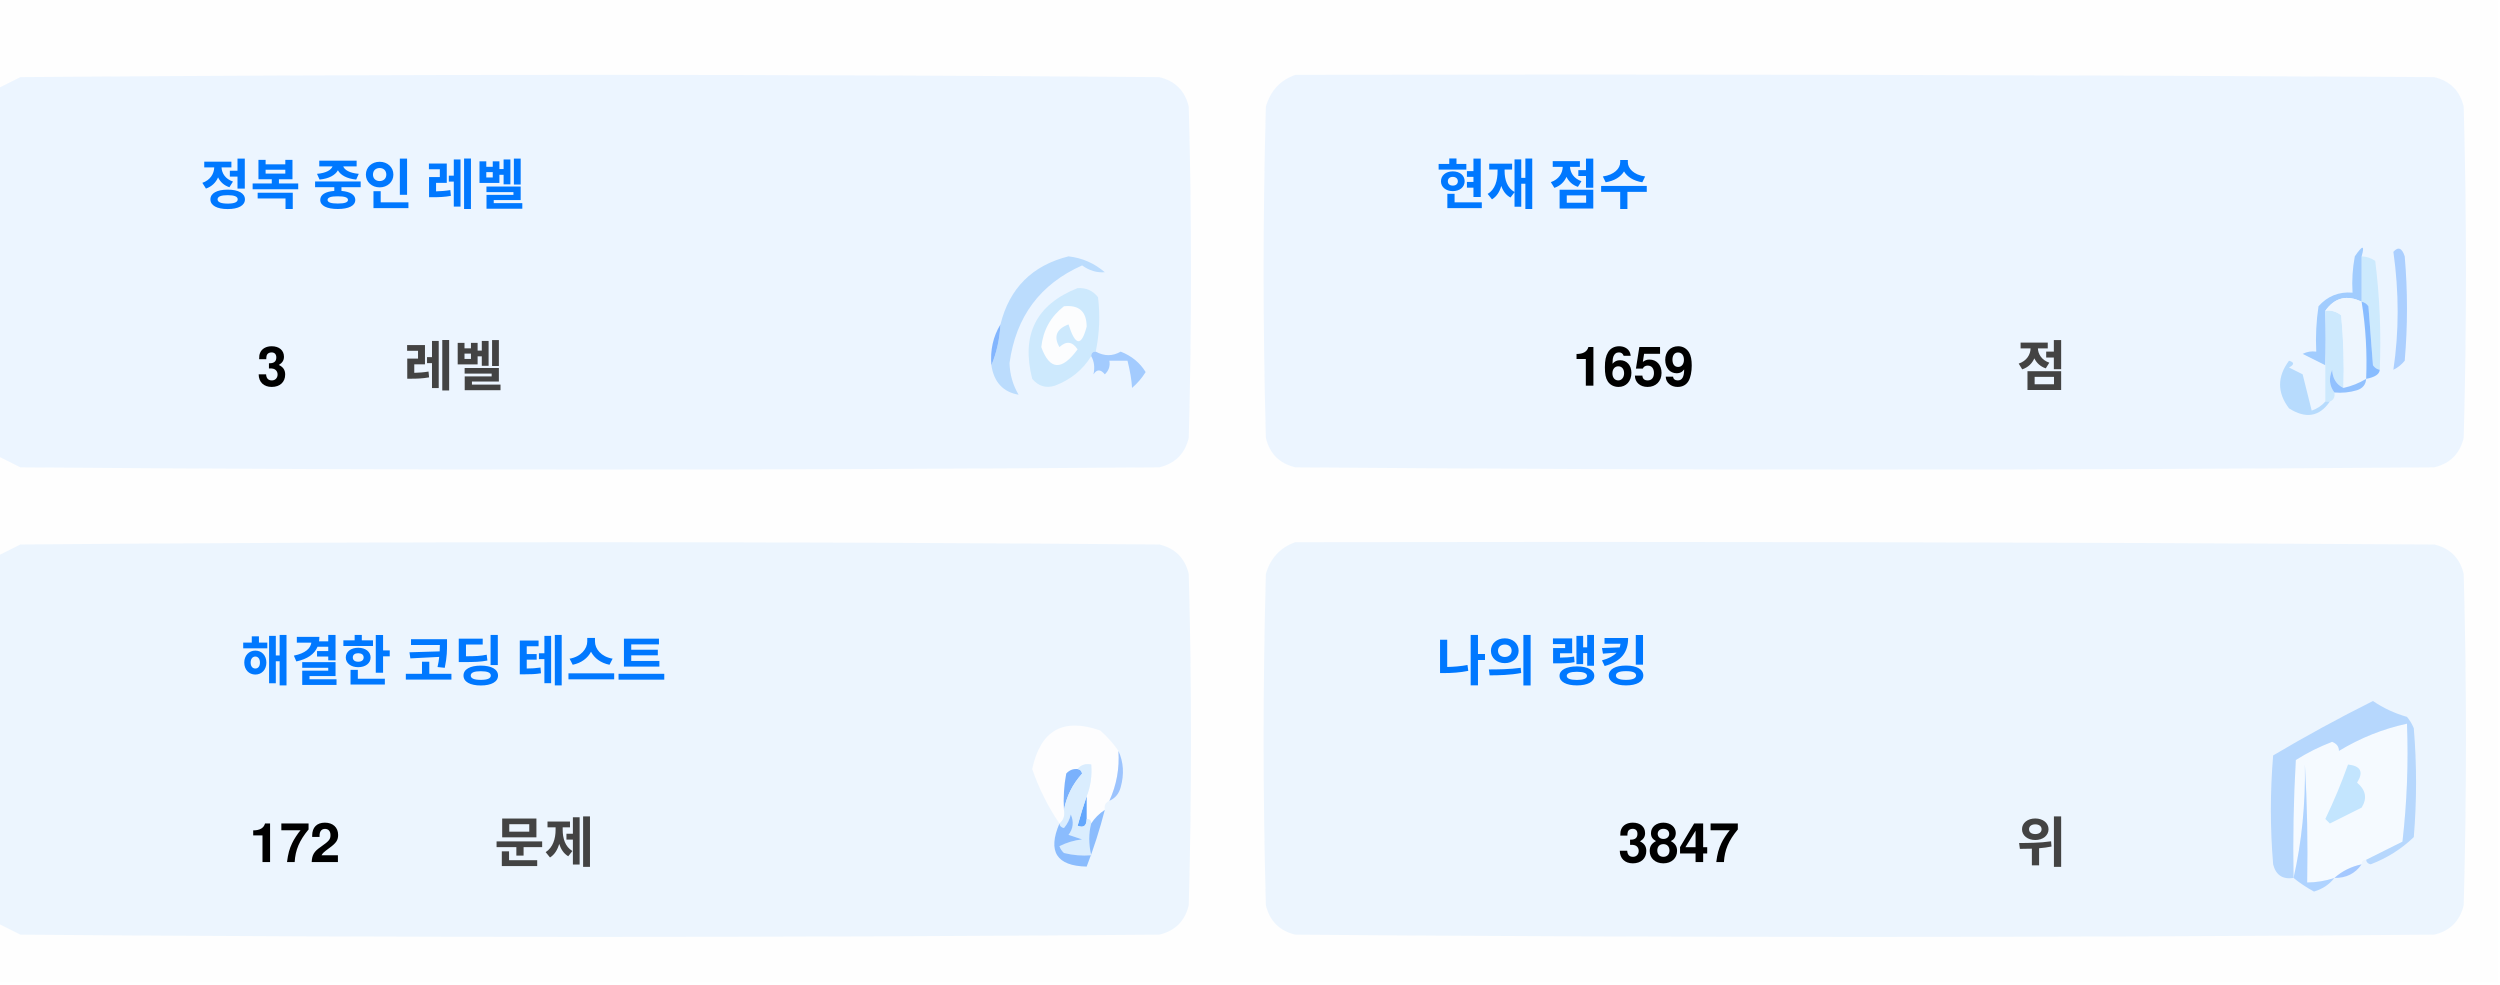
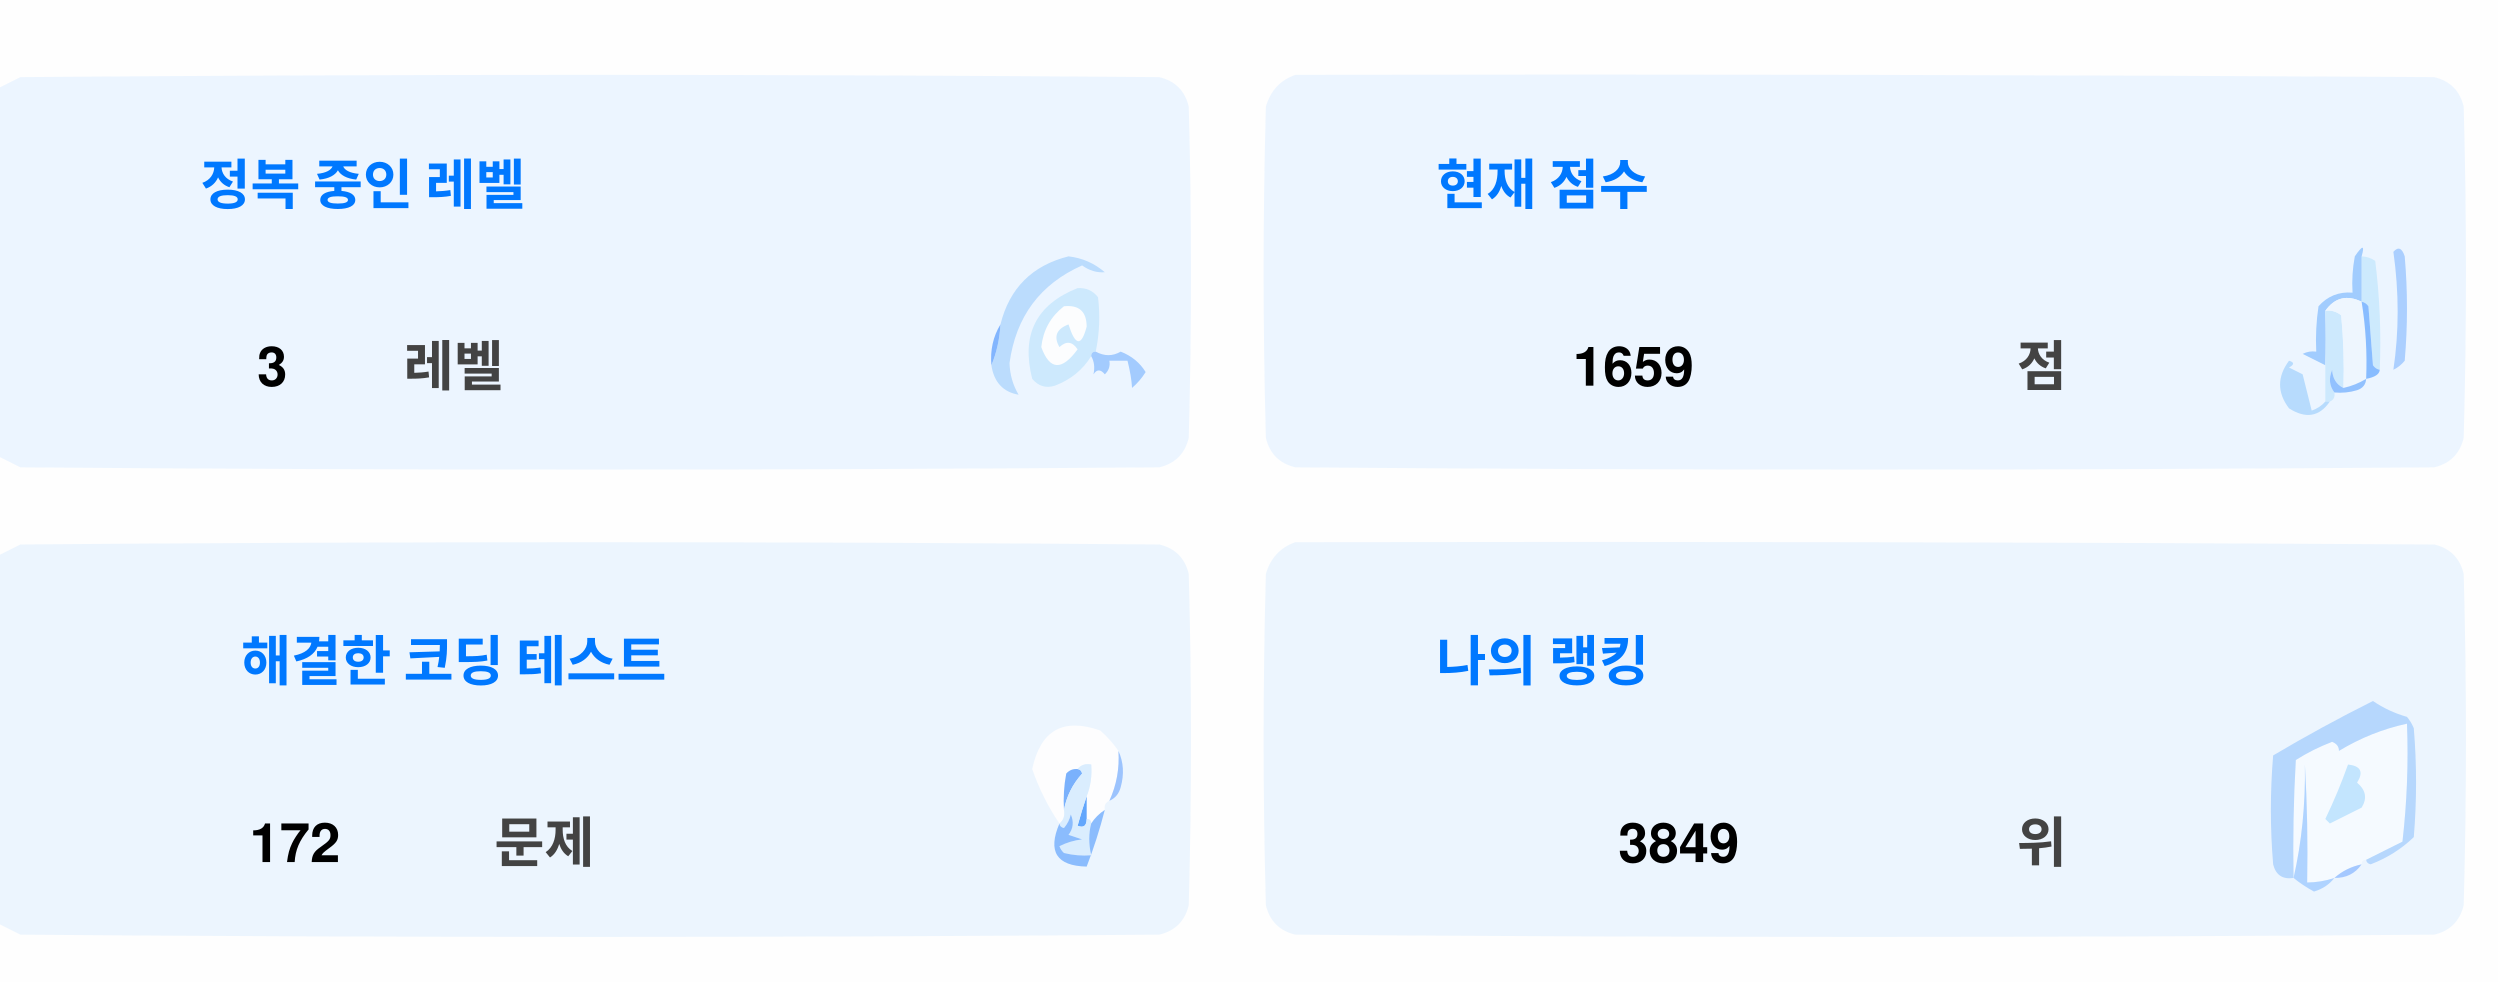
<svg xmlns="http://www.w3.org/2000/svg" version="1.1" width="551px" height="217px" style="shape-rendering:geometricPrecision; text-rendering:geometricPrecision; image-rendering:optimizeQuality; fill-rule:evenodd; clip-rule:evenodd">
  <style>.title {fill: #434343;font-size: 1rem;line-height: 1.5rem;font-weight: bold;font-family: -apple-system, BlinkMacSystemFont, Segoe UI, Helvetica, Arial, sans-serif, Apple Color Emoji, Segoe UI Emoji;}.desc {fill: #434343;font-size: 2.5rem;font-weight: bold;line-height: 1.5rem;font-family: -apple-system, BlinkMacSystemFont, Segoe UI, Helvetica, Arial, sans-serif, Apple Color Emoji, Segoe UI Emoji;}.desc-2 {fill: #434343;font-size: 1rem;font-weight: bold;line-height: 1.5rem;font-family: -apple-system, BlinkMacSystemFont, Segoe UI, Helvetica, Arial, sans-serif, Apple Color Emoji, Segoe UI Emoji;}.text, .desc {animation: twinkling 4s ease-in-out infinite;}@keyframes twinkling {40% { opacity: 1; }50% { opacity: 0.5; }60% { opacity: 1; }70% { opacity: 0.5; }80% { opacity: 1; }}</style>
  <g>
    <path style="opacity:1" fill="#fefefe" d="M -0.5,-0.5 C 183.167,-0.5 366.833,-0.5 550.5,-0.5C 550.5,71.833 550.5,144.167 550.5,216.5C 366.833,216.5 183.167,216.5 -0.5,216.5C -0.5,212.167 -0.5,207.833 -0.5,203.5C 1.14,204.32 2.807,205.153 4.5,206C 88.167,206.667 171.833,206.667 255.5,206C 259,205.167 261.167,203 262,199.5C 262.667,175.167 262.667,150.833 262,126.5C 261.167,123 259,120.833 255.5,120C 171.833,119.333 88.167,119.333 4.5,120C 2.807,120.847 1.14,121.68 -0.5,122.5C -0.5,115.167 -0.5,107.833 -0.5,100.5C 1.14,101.32 2.807,102.153 4.5,103C 88.167,103.667 171.833,103.667 255.5,103C 259,102.167 261.167,100 262,96.5C 262.667,72.167 262.667,47.833 262,23.5C 261.167,20 259,17.833 255.5,17C 171.833,16.333 88.167,16.333 4.5,17C 2.807,17.847 1.14,18.68 -0.5,19.5C -0.5,12.833 -0.5,6.167 -0.5,-0.5 Z" />
  </g>
  <g>
    <path style="opacity:1" fill="#ecf5ff" d="M -0.5,100.5 C -0.5,73.5 -0.5,46.5 -0.5,19.5C 1.14,18.68 2.807,17.847 4.5,17C 88.167,16.333 171.833,16.333 255.5,17C 259,17.833 261.167,20 262,23.5C 262.667,47.833 262.667,72.167 262,96.5C 261.167,100 259,102.167 255.5,103C 171.833,103.667 88.167,103.667 4.5,103C 2.807,102.153 1.14,101.32 -0.5,100.5 Z" />
  </g>
  <g>
    <path style="opacity:1" fill="#ecf5ff" d="M 285.5,16.5 C 369.167,16.333 452.834,16.5 536.5,17C 540,17.833 542.167,20 543,23.5C 543.667,47.833 543.667,72.167 543,96.5C 542.167,100 540,102.167 536.5,103C 452.833,103.667 369.167,103.667 285.5,103C 282,102.167 279.833,100 279,96.5C 278.333,72.167 278.333,47.833 279,23.5C 280.018,19.985 282.185,17.652 285.5,16.5 Z" />
  </g>
  <g>
    <path style="opacity:1" fill="#cdeafd" d="M 520.5,56.5 C 521.583,56.539 522.583,56.873 523.5,57.5C 524.498,65.472 524.831,73.472 524.5,81.5C 523.883,81.389 523.383,81.056 523,80.5C 522.667,76.167 522.333,71.833 522,67.5C 521.617,66.944 521.117,66.611 520.5,66.5C 520.5,63.167 520.5,59.833 520.5,56.5 Z" />
  </g>
  <g>
    <path style="opacity:1" fill="#abcfff" d="M 527.5,55.5 C 528.566,54.308 529.399,54.641 530,56.5C 530.667,64.167 530.667,71.833 530,79.5C 529.311,80.357 528.478,81.023 527.5,81.5C 528.758,73.08 528.758,64.414 527.5,55.5 Z" />
  </g>
  <g>
    <path style="opacity:1" fill="#bbdcfd" d="M 218.5,80.5 C 219.657,77.727 220.324,74.727 220.5,71.5C 222.49,63.51 227.49,58.51 235.5,56.5C 238.528,56.847 241.194,58.014 243.5,60C 241.744,60.141 240.078,59.641 238.5,58.5C 229.247,62.607 223.914,69.773 222.5,80C 222.565,82.526 223.232,84.859 224.5,87C 221.07,86.397 219.07,84.231 218.5,80.5 Z" />
  </g>
  <g>
    <path style="opacity:1" fill="#cde9fd" d="M 241.5,77.5 C 240.833,77.5 240.5,77.833 240.5,78.5C 238.628,81.529 235.961,83.695 232.5,85C 230.536,85.624 228.869,85.124 227.5,83.5C 225.021,73.791 228.354,67.124 237.5,63.5C 239.374,63.39 240.874,64.056 242,65.5C 242.497,69.524 242.331,73.524 241.5,77.5 Z" />
  </g>
  <g>
    <path style="opacity:1" fill="#fcfdfe" d="M 234.5,67.5 C 237.826,67.162 239.493,68.662 239.5,72C 238.334,76.434 237,76.267 235.5,71.5C 232.832,72.515 232.166,74.182 233.5,76.5C 235.017,75.089 236.351,75.256 237.5,77C 234.006,81.771 231.34,81.605 229.5,76.5C 229.904,72.771 231.571,69.771 234.5,67.5 Z" />
  </g>
  <g>
    <path style="opacity:1" fill="#a1ccfe" d="M 520.5,56.5 C 520.5,59.833 520.5,63.167 520.5,66.5C 517.238,64.922 514.572,65.589 512.5,68.5C 512.617,72.81 512.617,76.81 512.5,80.5C 510.86,79.68 509.193,78.847 507.5,78C 508.448,77.517 509.448,77.35 510.5,77.5C 510.335,74.15 510.502,70.817 511,67.5C 512.995,65.253 515.495,64.253 518.5,64.5C 518.336,61.813 518.503,59.146 519,56.5C 520.731,53.969 521.231,53.969 520.5,56.5 Z" />
  </g>
  <g>
    <path style="opacity:1" fill="#cde9fd" d="M 512.5,68.5 C 513.822,68.33 514.989,68.663 516,69.5C 516.499,74.823 516.666,80.156 516.5,85.5C 514.955,84.77 514.122,83.437 514,81.5C 513.22,83.387 513.387,85.054 514.5,86.5C 514.672,87.492 514.338,88.158 513.5,88.5C 513.167,88.5 512.833,88.5 512.5,88.5C 512.5,85.833 512.5,83.167 512.5,80.5C 512.617,76.81 512.617,72.81 512.5,68.5 Z" />
  </g>
  <g>
    <path style="opacity:1" fill="#eef6fe" d="M 520.5,66.5 C 521.407,72.106 521.74,77.773 521.5,83.5C 519.95,84.441 518.284,85.108 516.5,85.5C 516.666,80.156 516.499,74.823 516,69.5C 514.989,68.663 513.822,68.33 512.5,68.5C 514.572,65.589 517.238,64.922 520.5,66.5 Z" />
  </g>
  <g>
    <path style="opacity:1" fill="#88bcff" d="M 520.5,66.5 C 521.117,66.611 521.617,66.944 522,67.5C 522.333,71.833 522.667,76.167 523,80.5C 523.383,81.056 523.883,81.389 524.5,81.5C 524.445,82.469 523.445,83.136 521.5,83.5C 521.74,77.773 521.407,72.106 520.5,66.5 Z" />
  </g>
  <g>
    <path style="opacity:1" fill="#82b5fe" d="M 220.5,71.5 C 220.324,74.727 219.657,77.727 218.5,80.5C 218.215,77.171 218.882,74.171 220.5,71.5 Z" />
  </g>
  <g>
    <path style="opacity:1" fill="#a3cbfe" d="M 240.5,78.5 C 240.5,77.833 240.833,77.5 241.5,77.5C 243.391,78.536 245.224,78.536 247,77.5C 249.391,78.429 251.225,79.929 252.5,82C 251.681,83.319 250.681,84.486 249.5,85.5C 249.409,83.777 249.075,81.777 248.5,79.5C 247.167,79.5 245.833,79.5 244.5,79.5C 244.719,80.675 244.386,81.675 243.5,82.5C 242.575,81.359 241.741,81.359 241,82.5C 241.331,80.981 241.164,79.648 240.5,78.5 Z" />
  </g>
  <g>
    <path style="opacity:1" fill="#b7dbfd" d="M 512.5,88.5 C 512.833,88.5 513.167,88.5 513.5,88.5C 511.199,91.857 508.199,92.357 504.5,90C 501.872,86.535 501.872,83.035 504.5,79.5C 505.696,79.846 505.696,80.346 504.5,81C 505.5,81.5 506.5,82 507.5,82.5C 508.167,85.167 508.833,87.833 509.5,90.5C 510.739,90.058 511.739,89.391 512.5,88.5 Z" />
  </g>
  <g>
    <path style="opacity:1" fill="#92c1fe" d="M 516.5,85.5 C 518.284,85.108 519.95,84.441 521.5,83.5C 521.423,84.75 520.756,85.583 519.5,86C 517.866,86.493 516.199,86.66 514.5,86.5C 513.387,85.054 513.22,83.387 514,81.5C 514.122,83.437 514.955,84.77 516.5,85.5 Z" />
  </g>
  <g>
    <path style="opacity:1" fill="#ecf5fe" d="M -0.5,203.5 C -0.5,176.5 -0.5,149.5 -0.5,122.5C 1.14,121.68 2.807,120.847 4.5,120C 88.167,119.333 171.833,119.333 255.5,120C 259,120.833 261.167,123 262,126.5C 262.667,150.833 262.667,175.167 262,199.5C 261.167,203 259,205.167 255.5,206C 171.833,206.667 88.167,206.667 4.5,206C 2.807,205.153 1.14,204.32 -0.5,203.5 Z" />
  </g>
  <g>
    <path style="opacity:1" fill="#ecf5fe" d="M 285.5,119.5 C 369.167,119.333 452.834,119.5 536.5,120C 540,120.833 542.167,123 543,126.5C 543.667,150.833 543.667,175.167 543,199.5C 542.167,203 540,205.167 536.5,206C 452.833,206.667 369.167,206.667 285.5,206C 282,205.167 279.833,203 279,199.5C 278.333,175.167 278.333,150.833 279,126.5C 280.018,122.985 282.185,120.652 285.5,119.5 Z" />
  </g>
  <g>
    <path style="opacity:1" fill="#fdfdfe" d="M 246.5,165.5 C 246.758,169.367 246.092,173.034 244.5,176.5C 243.662,176.842 243.328,177.508 243.5,178.5C 242.272,179.306 241.272,180.306 240.5,181.5C 240.5,180.833 240.167,180.5 239.5,180.5C 239.5,178.833 239.5,177.167 239.5,175.5C 240.369,173.283 240.702,170.95 240.5,168.5C 239.209,168.263 238.209,168.596 237.5,169.5C 236.504,169.414 235.671,169.748 235,170.5C 234.503,173.146 234.336,175.813 234.5,178.5C 234.737,179.791 234.404,180.791 233.5,181.5C 230.986,177.806 228.986,173.806 227.5,169.5C 229.309,160.957 234.309,158.124 242.5,161C 244.07,162.397 245.404,163.897 246.5,165.5 Z" />
  </g>
  <g>
    <path style="opacity:1" fill="#f5faff" d="M 521.5,189.5 C 520.833,189.5 520.5,189.833 520.5,190.5C 518.181,190.992 516.181,191.992 514.5,193.5C 512.565,194.15 510.565,194.483 508.5,194.5C 508.666,185.827 508.5,177.16 508,168.5C 508.141,177.227 507.308,185.56 505.5,193.5C 505.334,184.827 505.5,176.16 506,167.5C 508.527,165.903 511.194,164.57 514,163.5C 515.011,163.892 515.511,164.559 515.5,165.5C 520.21,162.641 525.21,160.641 530.5,159.5C 530.831,168.192 530.498,176.859 529.5,185.5C 526.807,186.847 524.14,188.18 521.5,189.5 Z" />
  </g>
  <g>
    <path style="opacity:1" fill="#b6d7fd" d="M 521.5,189.5 C 524.14,188.18 526.807,186.847 529.5,185.5C 530.498,176.859 530.831,168.192 530.5,159.5C 525.21,160.641 520.21,162.641 515.5,165.5C 515.511,164.559 515.011,163.892 514,163.5C 511.194,164.57 508.527,165.903 506,167.5C 505.5,176.16 505.334,184.827 505.5,193.5C 503.089,193.863 501.589,192.863 501,190.5C 500.333,182.5 500.333,174.5 501,166.5C 508.173,162.246 515.507,158.246 523,154.5C 525.304,156.068 527.804,157.235 530.5,158C 531.126,158.75 531.626,159.584 532,160.5C 532.667,168.5 532.667,176.5 532,184.5C 529.292,187.111 526.125,189.111 522.5,190.5C 521.893,190.376 521.56,190.043 521.5,189.5 Z" />
  </g>
  <g>
    <path style="opacity:1" fill="#c3e5fe" d="M 517.5,168.5 C 520.317,168.801 520.984,170.134 519.5,172.5C 521.439,174.122 521.772,175.956 520.5,178C 518.167,179.167 515.833,180.333 513.5,181.5C 513.167,181.167 512.833,180.833 512.5,180.5C 514.414,176.515 516.081,172.515 517.5,168.5 Z" />
  </g>
  <g>
    <path style="opacity:1" fill="#7ab1fc" d="M 237.5,169.5 C 238.043,169.56 238.376,169.893 238.5,170.5C 236.395,172.836 235.062,175.503 234.5,178.5C 234.336,175.813 234.503,173.146 235,170.5C 235.671,169.748 236.504,169.414 237.5,169.5 Z" />
  </g>
  <g>
    <path style="opacity:1" fill="#afd3ff" d="M 514.5,193.5 C 513.378,194.947 511.878,195.947 510,196.5C 508.348,195.601 506.848,194.601 505.5,193.5C 507.308,185.56 508.141,177.227 508,168.5C 508.5,177.16 508.666,185.827 508.5,194.5C 510.565,194.483 512.565,194.15 514.5,193.5 Z" />
  </g>
  <g>
    <path style="opacity:1" fill="#9cc3fd" d="M 246.5,165.5 C 247.634,167.966 247.801,170.633 247,173.5C 246.623,174.942 245.79,175.942 244.5,176.5C 246.092,173.034 246.758,169.367 246.5,165.5 Z" />
  </g>
  <g>
    <path style="opacity:1" fill="#62a6fc" d="M 239.5,175.5 C 239.5,177.167 239.5,178.833 239.5,180.5C 239.483,182.028 238.816,182.528 237.5,182C 238.117,179.723 238.784,177.556 239.5,175.5 Z" />
  </g>
  <g>
    <path style="opacity:1" fill="#daedfe" d="M 237.5,169.5 C 238.209,168.596 239.209,168.263 240.5,168.5C 240.702,170.95 240.369,173.283 239.5,175.5C 238.784,177.556 238.117,179.723 237.5,182C 238.816,182.528 239.483,182.028 239.5,180.5C 240.167,180.5 240.5,180.833 240.5,181.5C 239.918,183.669 239.918,186.002 240.5,188.5C 238.473,188.662 236.473,188.495 234.5,188C 234.043,187.586 233.709,187.086 233.5,186.5C 235.078,185.702 236.744,185.202 238.5,185C 237.5,184.667 236.5,184.333 235.5,184C 236.554,182.612 236.72,181.112 236,179.5C 235.751,180.624 235.251,181.624 234.5,182.5C 233.893,182.376 233.56,182.043 233.5,181.5C 234.404,180.791 234.737,179.791 234.5,178.5C 235.062,175.503 236.395,172.836 238.5,170.5C 238.376,169.893 238.043,169.56 237.5,169.5 Z" />
  </g>
  <g>
    <path style="opacity:1" fill="#8bbcfd" d="M 243.5,178.5 C 242.395,182.803 241.062,186.969 239.5,191C 232.857,190.847 230.857,187.68 233.5,181.5C 233.56,182.043 233.893,182.376 234.5,182.5C 235.251,181.624 235.751,180.624 236,179.5C 236.72,181.112 236.554,182.612 235.5,184C 236.5,184.333 237.5,184.667 238.5,185C 236.744,185.202 235.078,185.702 233.5,186.5C 233.709,187.086 234.043,187.586 234.5,188C 236.473,188.495 238.473,188.662 240.5,188.5C 239.918,186.002 239.918,183.669 240.5,181.5C 241.272,180.306 242.272,179.306 243.5,178.5 Z" />
  </g>
  <g>
    <path style="opacity:1" fill="#a4c8ff" d="M 520.5,190.5 C 519.089,192.539 517.089,193.539 514.5,193.5C 516.181,191.992 518.181,190.992 520.5,190.5 Z" />
  </g>
  <text text-anchor="middle" x="80" y="45" class="title" style="fill:#0078ff;" stroke="#none" stroke-width="1">정복 중인 레벨</text>
  <text text-anchor="middle" x="60" y="85" class="desc" style="fill:#000000;" stroke="#none" stroke-width="1">3</text>
  <text text-anchor="middle" x="100" y="85" class="desc-2" style="fill:#434343;" stroke="#none" stroke-width="1">레벨</text>
  <text text-anchor="middle" x="340" y="45" class="title" style="fill:#0078ff;" stroke="#none" stroke-width="1">현재 점수</text>
  <text text-anchor="middle" x="360" y="85" class="desc" style="fill:#000000;" stroke="#none" stroke-width="1">1659</text>
  <text text-anchor="middle" x="450" y="85" class="desc-2" style="fill:#434343;" stroke="#none" stroke-width="1">점</text>
  <text text-anchor="middle" x="100" y="150" class="title" style="fill:#0078ff;" stroke="#none" stroke-width="1">해결한 코딩 테스트</text>
  <text text-anchor="middle" x="65" y="190" class="desc" style="fill:#000000;" stroke="#none" stroke-width="1">172</text>
  <text text-anchor="middle" x="120" y="190" class="desc-2" style="fill:#434343;" stroke="#none" stroke-width="1">문제</text>
  <text text-anchor="middle" x="340" y="150" class="title" style="fill:#0078ff;" stroke="#none" stroke-width="1">나의 랭킹</text>
-   <text text-anchor="middle" x="370" y="190" class="desc" style="fill:#000000;" stroke="#none" stroke-width="1">3847</text>
+   <text text-anchor="middle" x="370" y="190" class="desc" style="fill:#000000;" stroke="#none" stroke-width="1">3849</text>
  <text text-anchor="middle" x="450" y="190" class="desc-2" style="fill:#434343;" stroke="#none" stroke-width="1">위</text>
</svg>
